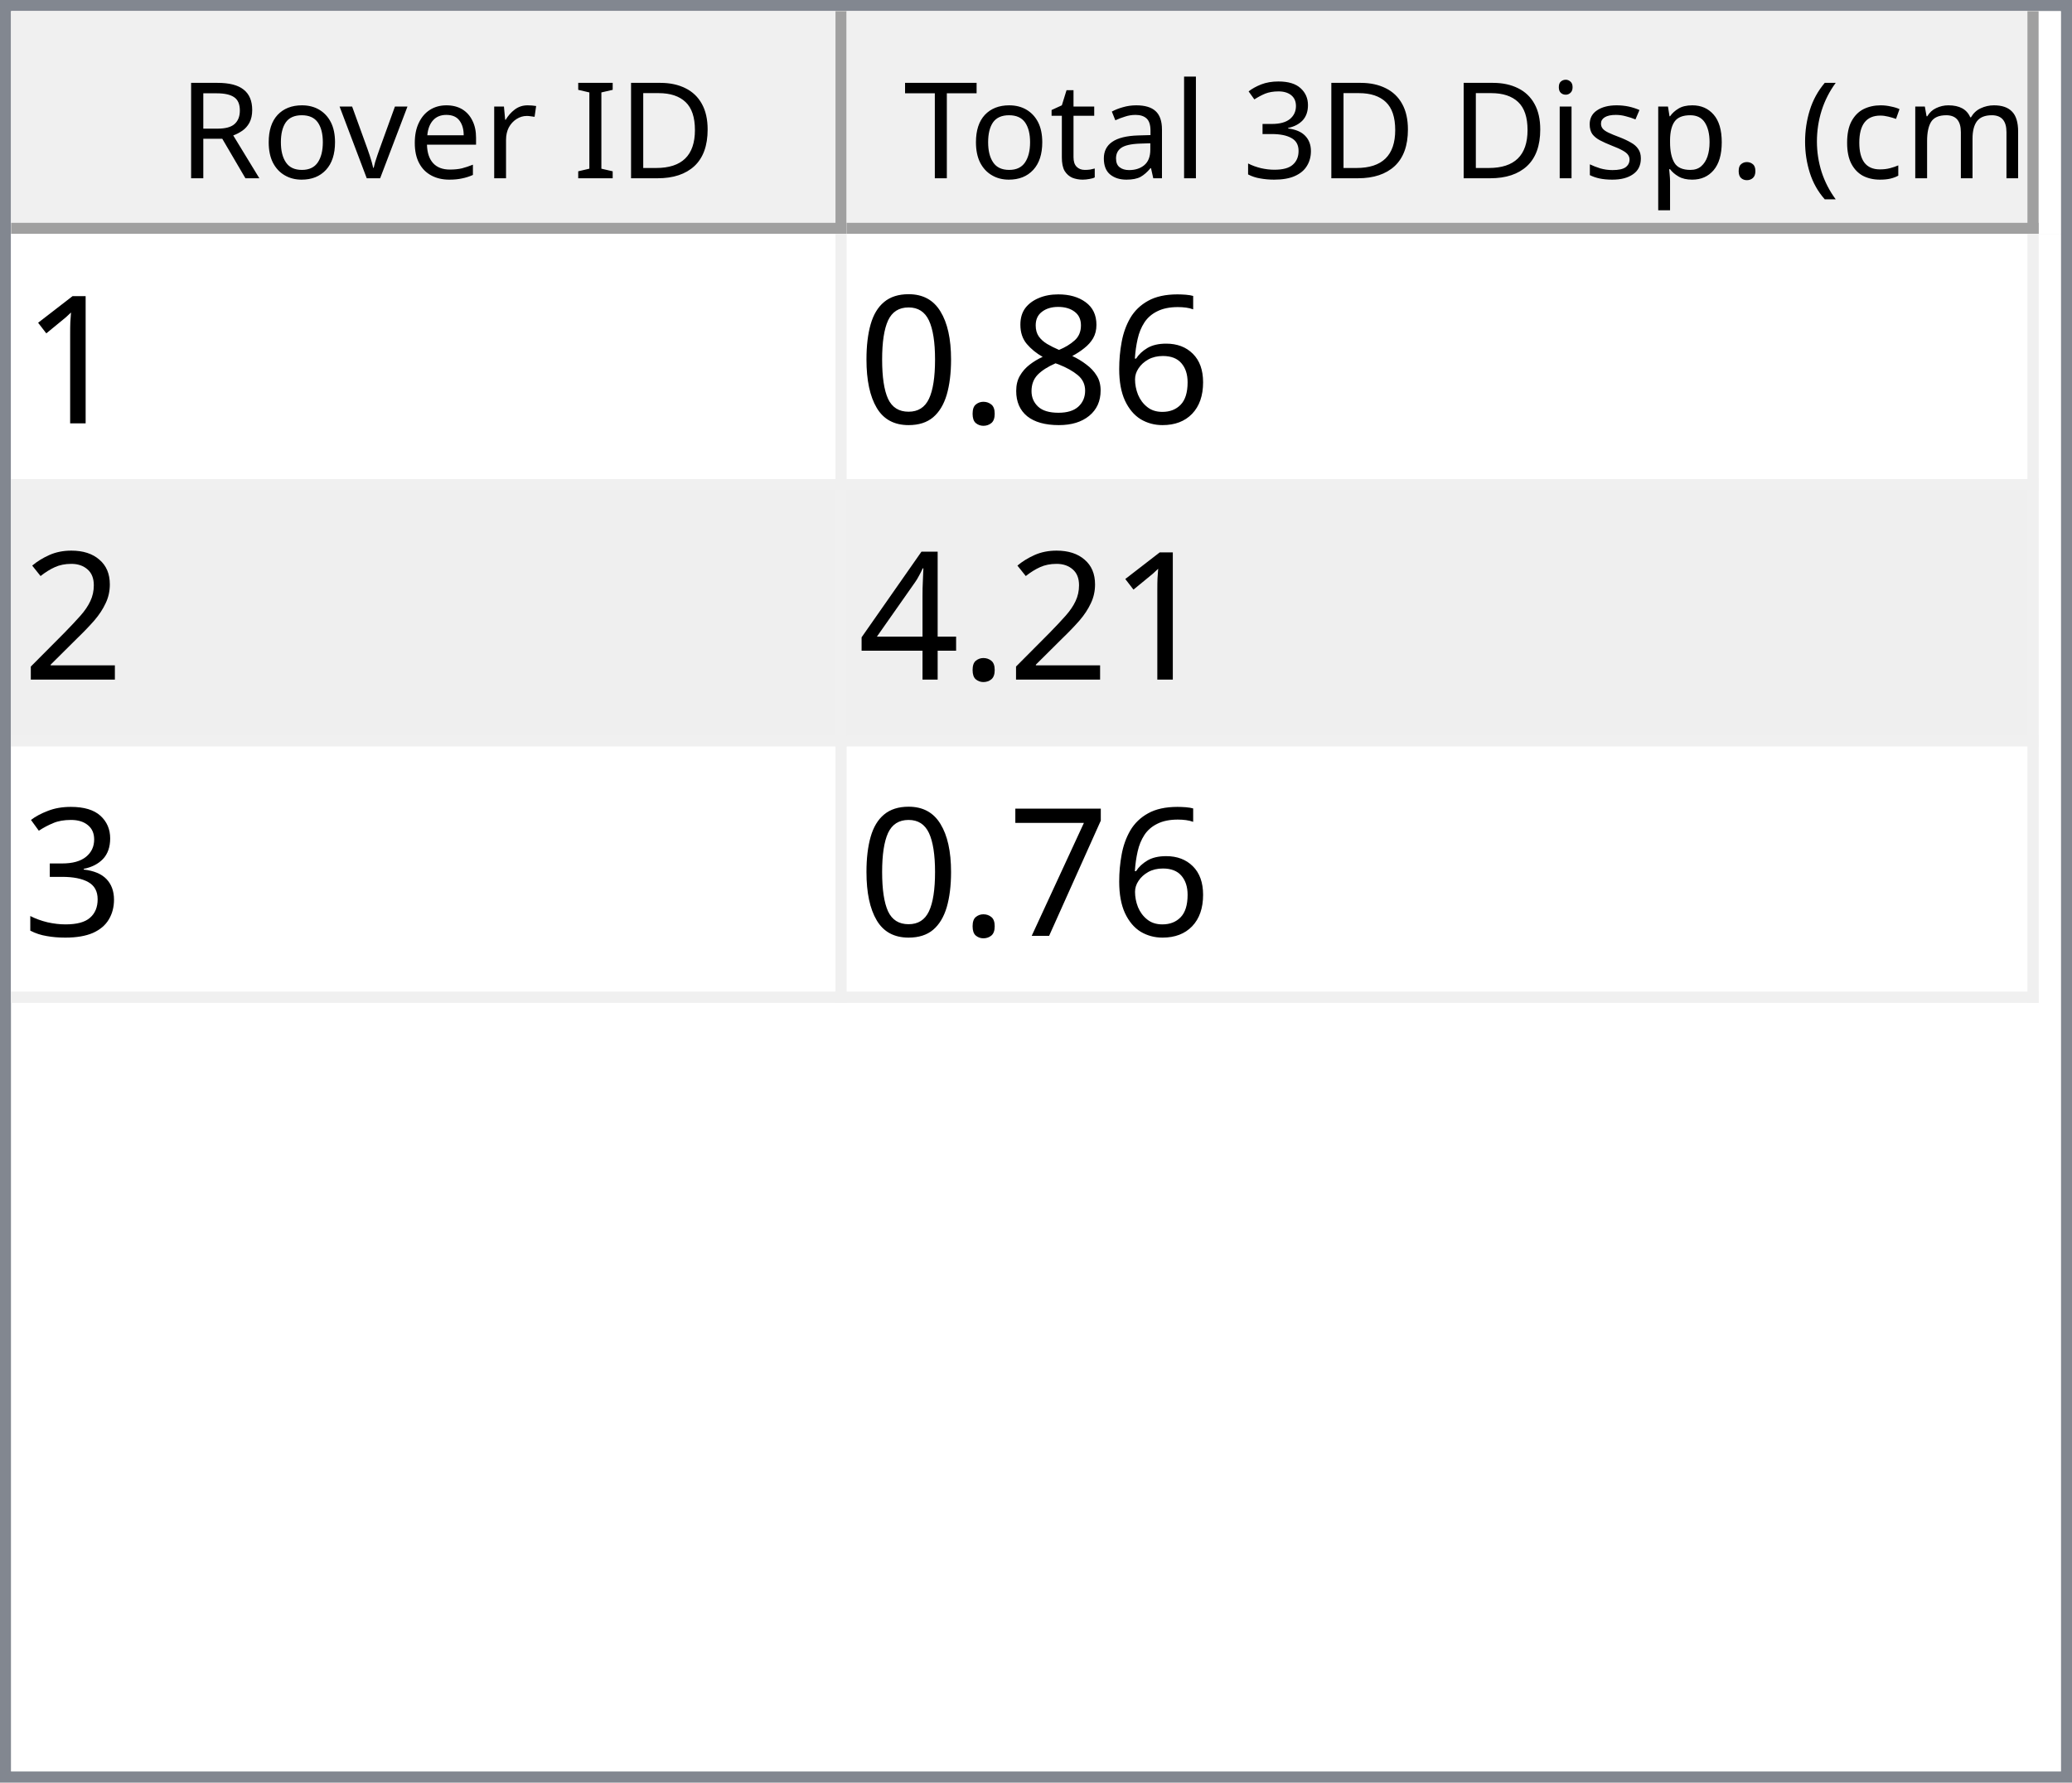
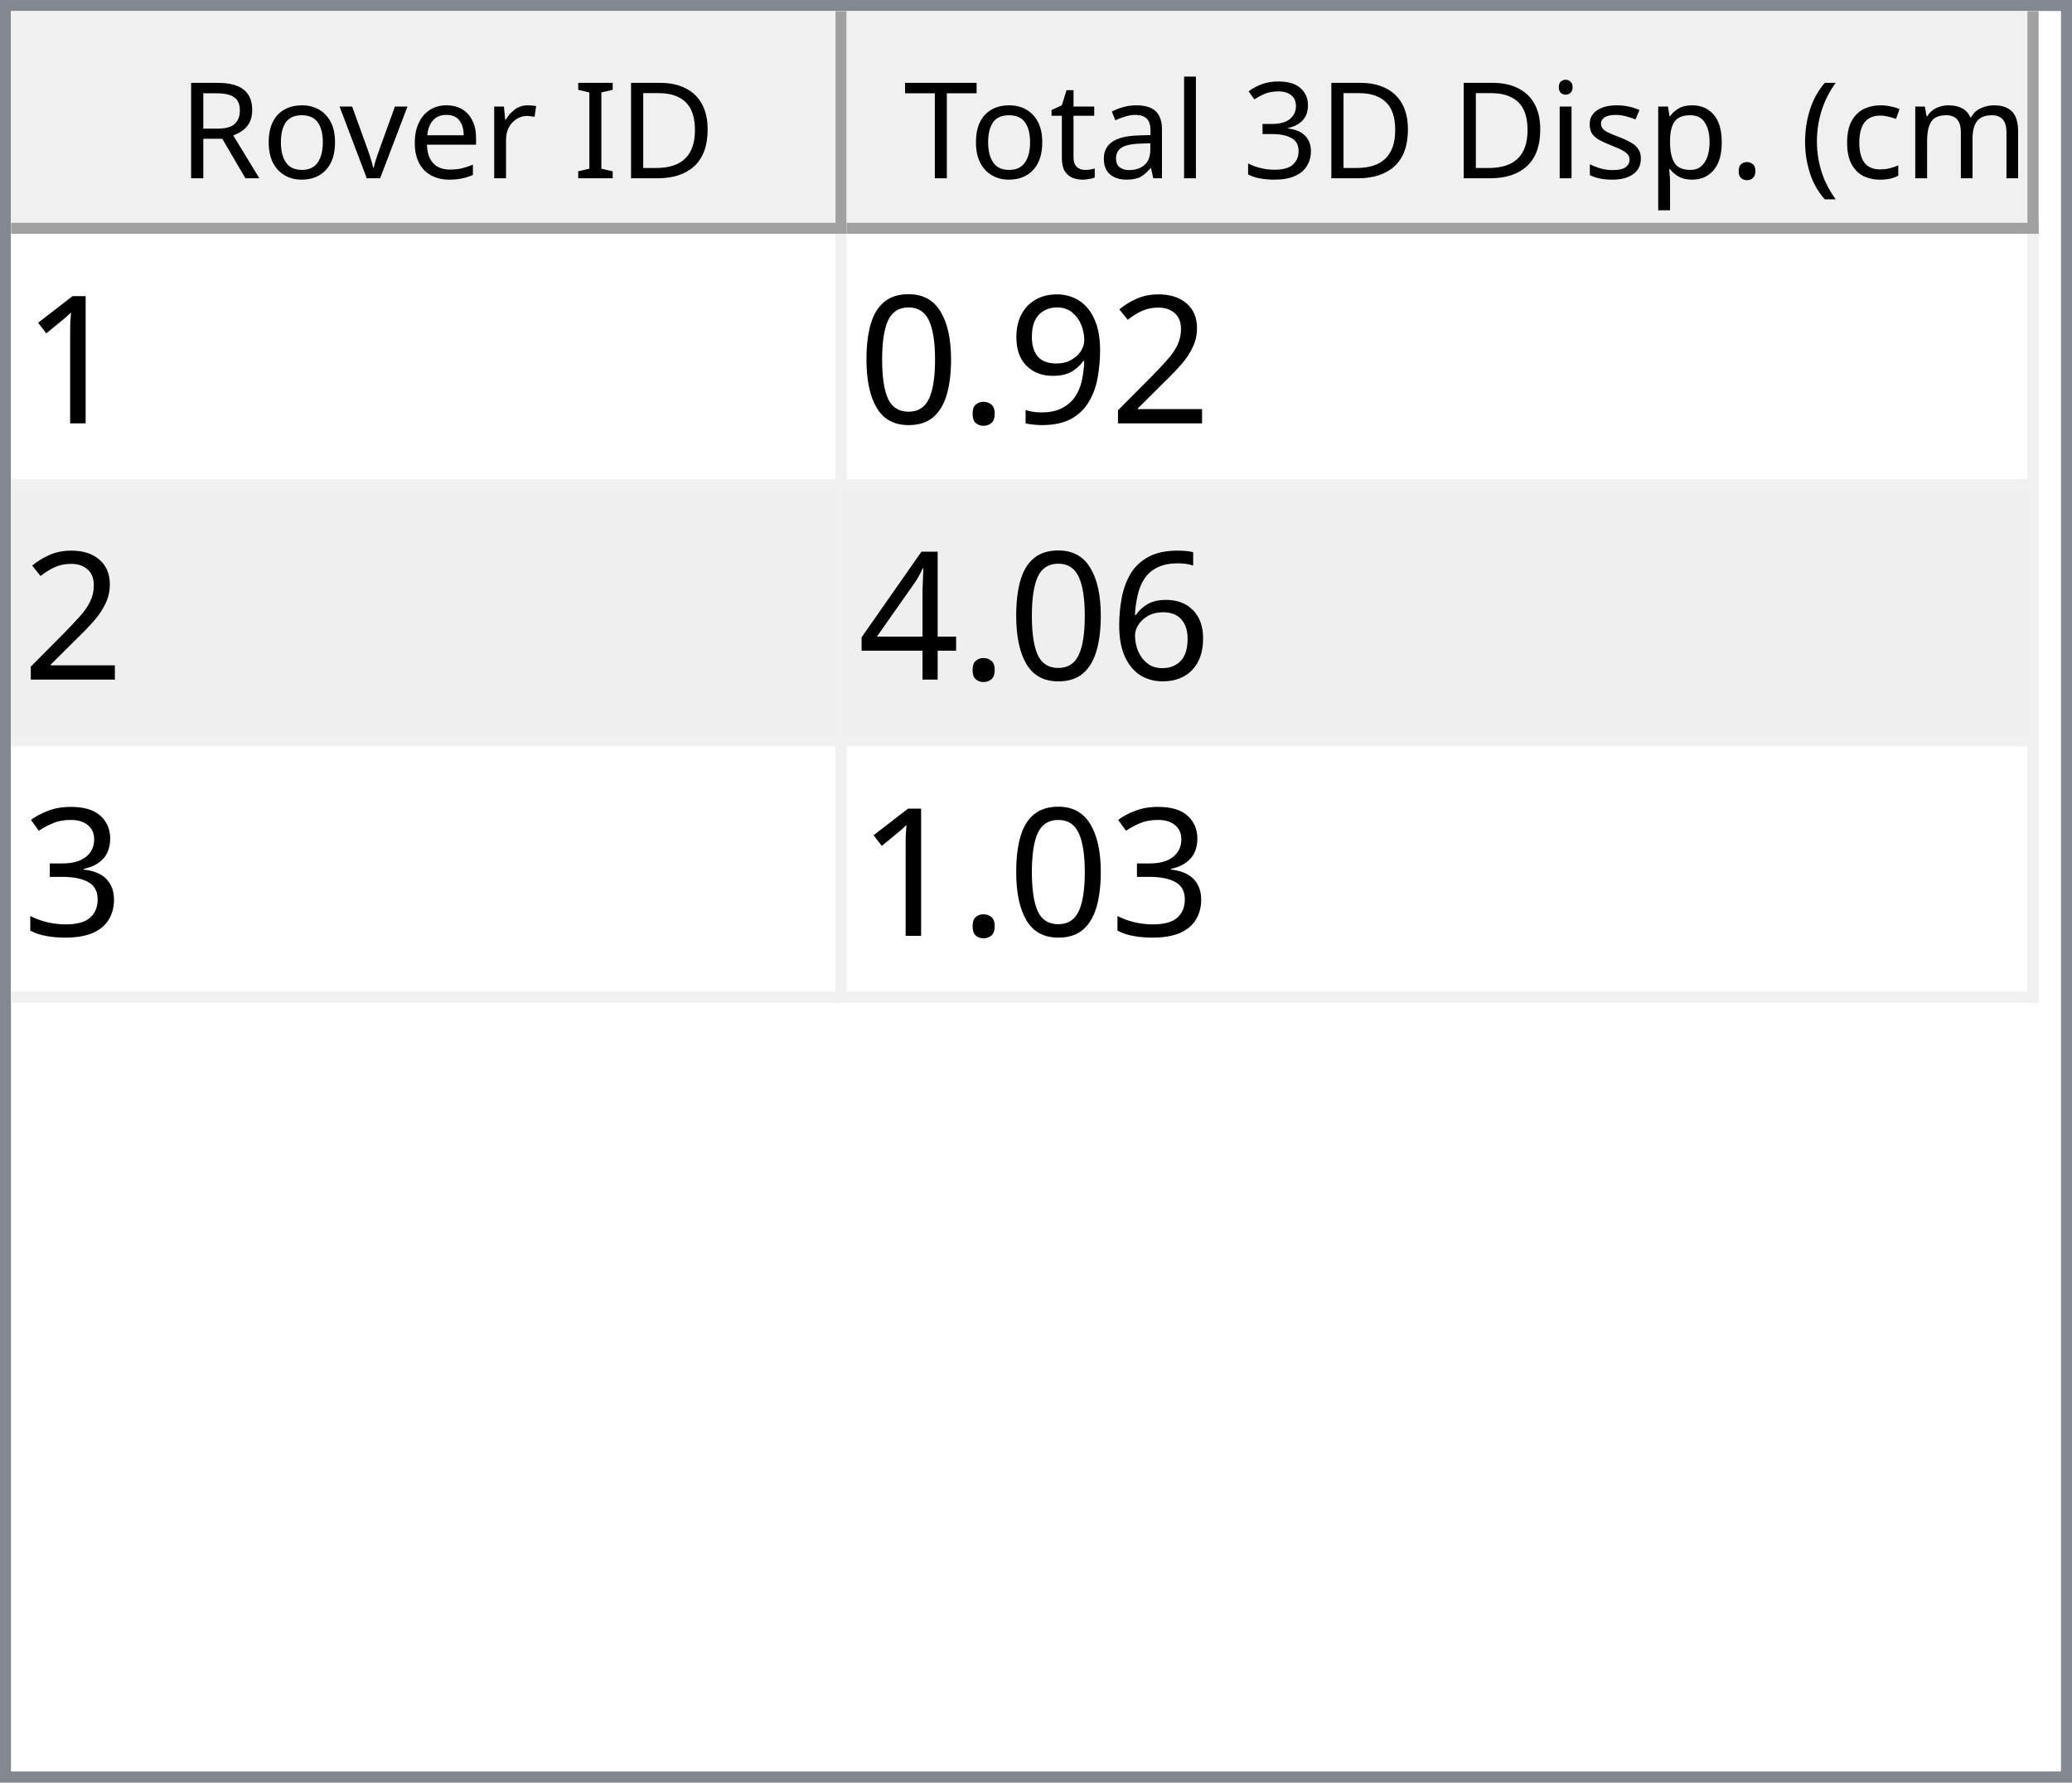
<svg xmlns="http://www.w3.org/2000/svg" style="fill-opacity:1; color-rendering:auto; color-interpolation:auto; text-rendering:auto; stroke:black; stroke-linecap:square; stroke-miterlimit:10; shape-rendering:auto; stroke-opacity:1; fill:black; stroke-dasharray:none; font-weight:normal; stroke-width:1; font-family:'Dialog'; font-style:normal; stroke-linejoin:miter; font-size:12px; stroke-dashoffset:0; image-rendering:auto;" width="186" height="160">
  <defs id="genericDefs" />
  <g>
    <defs id="defs1">
      <clipPath clipPathUnits="userSpaceOnUse" id="clipPath1">
        <path d="M0 0 L186 0 L186 160 L0 160 L0 0 Z" />
      </clipPath>
      <clipPath clipPathUnits="userSpaceOnUse" id="clipPath2">
        <path d="M0 0 L0 160 L186 160 L186 0 Z" />
      </clipPath>
      <clipPath clipPathUnits="userSpaceOnUse" id="clipPath3">
        <path d="M0 0 L0 20 L184 20 L184 0 Z" />
      </clipPath>
      <clipPath clipPathUnits="userSpaceOnUse" id="clipPath4">
        <path d="M0 0 L0 20 L75 20 L75 0 Z" />
      </clipPath>
      <clipPath clipPathUnits="userSpaceOnUse" id="clipPath5">
        <path d="M1 1 L1 19 L74 19 L74 1 Z" />
      </clipPath>
      <clipPath clipPathUnits="userSpaceOnUse" id="clipPath6">
        <path d="M0 0 L0 18 L73 18 L73 0 Z" />
      </clipPath>
      <clipPath clipPathUnits="userSpaceOnUse" id="clipPath7">
        <path d="M-0.5 -0.5 L-0.5 19.5 L74.5 19.5 L74.5 -0.5 Z" />
      </clipPath>
      <clipPath clipPathUnits="userSpaceOnUse" id="clipPath8">
        <path d="M0 0 L0 20 L107 20 L107 0 Z" />
      </clipPath>
      <clipPath clipPathUnits="userSpaceOnUse" id="clipPath9">
        <path d="M1 1 L1 19 L106 19 L106 1 Z" />
      </clipPath>
      <clipPath clipPathUnits="userSpaceOnUse" id="clipPath10">
        <path d="M0 0 L0 18 L105 18 L105 0 Z" />
      </clipPath>
      <clipPath clipPathUnits="userSpaceOnUse" id="clipPath11">
        <path d="M-0.5 -0.5 L-0.5 19.5 L106.5 19.5 L106.5 -0.5 Z" />
      </clipPath>
      <clipPath clipPathUnits="userSpaceOnUse" id="clipPath12">
        <path d="M0 0 L0 138 L184 138 L184 0 Z" />
      </clipPath>
      <clipPath clipPathUnits="userSpaceOnUse" id="clipPath13">
        <path d="M0 0 L0 69 L182 69 L182 0 Z" />
      </clipPath>
      <clipPath clipPathUnits="userSpaceOnUse" id="clipPath14">
        <path d="M-0.5 -0.5 L-0.5 68.5 L181.5 68.5 L181.5 -0.5 Z" />
      </clipPath>
      <clipPath clipPathUnits="userSpaceOnUse" id="clipPath15">
        <path d="M0 0 L0 22 L74 22 L74 0 Z" />
      </clipPath>
      <clipPath clipPathUnits="userSpaceOnUse" id="clipPath16">
        <path d="M0 0 L0 22 L106 22 L106 0 Z" />
      </clipPath>
      <font horiz-adv-x="64.551" id="font1">
        <font-face ascent="107.91" descent="25.098" units-per-em="100" style="font-style:normal; font-family:Segoe UI; font-weight:normal;" />
        <missing-glyph horiz-adv-x="64.551" d="M8.109 0 L8.109 68.266 L56.453 68.266 L56.453 0 L8.109 0 ZM15.328 7.234 L49.219 7.234 L49.219 61.031 L15.328 61.031 L15.328 7.234 Z" />
        <glyph unicode="D" horiz-adv-x="70.117" d="M9.188 0 L9.188 70.016 L28.516 70.016 Q65.531 70.016 65.531 35.891 Q65.531 19.672 55.25 9.836 Q44.969 0 27.734 0 L9.188 0 ZM17.391 62.594 L17.391 7.422 L27.828 7.422 Q41.609 7.422 49.273 14.797 Q56.938 22.172 56.938 35.688 Q56.938 62.594 28.328 62.594 L17.391 62.594 Z" />
        <glyph unicode="I" horiz-adv-x="26.611" d="M17.391 0 L9.188 0 L9.188 70.016 L17.391 70.016 L17.391 0 Z" />
        <glyph unicode=" " horiz-adv-x="27.393" d="" />
        <glyph unicode="r" horiz-adv-x="34.766" d="M34.188 41.891 Q32.078 43.5 28.125 43.5 Q23 43.5 19.555 38.672 Q16.109 33.844 16.109 25.484 L16.109 0 L8.109 0 L8.109 50 L16.109 50 L16.109 39.703 L16.312 39.703 Q18.016 44.969 21.531 47.922 Q25.047 50.875 29.391 50.875 Q32.516 50.875 34.188 50.203 L34.188 41.891 Z" />
        <glyph unicode="e" horiz-adv-x="52.295" d="M48.297 23 L12.984 23 Q13.188 14.656 17.484 10.109 Q21.781 5.562 29.297 5.562 Q37.75 5.562 44.828 11.141 L44.828 3.609 Q38.234 -1.172 27.391 -1.172 Q16.797 -1.172 10.742 5.641 Q4.688 12.453 4.688 24.812 Q4.688 36.469 11.305 43.82 Q17.922 51.172 27.734 51.172 Q37.547 51.172 42.922 44.828 Q48.297 38.484 48.297 27.203 L48.297 23 ZM40.094 29.781 Q40.047 36.719 36.75 40.578 Q33.453 44.438 27.594 44.438 Q21.922 44.438 17.969 40.383 Q14.016 36.328 13.094 29.781 L40.094 29.781 Z" />
        <glyph unicode="v" horiz-adv-x="47.9" d="M47.406 50 L27.484 0 L19.625 0 L0.688 50 L9.469 50 L22.172 13.672 Q23.578 9.672 23.922 6.688 L24.125 6.688 Q24.609 10.453 25.688 13.484 L38.969 50 L47.406 50 Z" />
        <glyph unicode="o" horiz-adv-x="58.594" d="M29 -1.172 Q17.922 -1.172 11.305 5.836 Q4.688 12.844 4.688 24.422 Q4.688 37.016 11.57 44.094 Q18.453 51.172 30.172 51.172 Q41.359 51.172 47.633 44.289 Q53.906 37.406 53.906 25.203 Q53.906 13.234 47.141 6.031 Q40.375 -1.172 29 -1.172 ZM29.594 44.438 Q21.875 44.438 17.383 39.188 Q12.891 33.938 12.891 24.703 Q12.891 15.828 17.43 10.695 Q21.969 5.562 29.594 5.562 Q37.359 5.562 41.531 10.594 Q45.703 15.625 45.703 24.906 Q45.703 34.281 41.531 39.359 Q37.359 44.438 29.594 44.438 Z" />
        <glyph unicode="R" horiz-adv-x="59.814" d="M59.375 0 L49.609 0 L37.891 19.625 Q36.281 22.359 34.766 24.289 Q33.25 26.219 31.664 27.438 Q30.078 28.656 28.25 29.219 Q26.422 29.781 24.125 29.781 L17.391 29.781 L17.391 0 L9.188 0 L9.188 70.016 L30.078 70.016 Q34.672 70.016 38.555 68.867 Q42.438 67.719 45.289 65.375 Q48.141 63.031 49.758 59.547 Q51.375 56.062 51.375 51.375 Q51.375 47.703 50.273 44.656 Q49.172 41.609 47.148 39.211 Q45.125 36.812 42.266 35.133 Q39.406 33.453 35.844 32.516 L35.844 32.328 Q37.594 31.547 38.891 30.547 Q40.188 29.547 41.359 28.18 Q42.531 26.812 43.68 25.078 Q44.828 23.344 46.234 21.047 L59.375 0 ZM17.391 62.594 L17.391 37.203 L28.516 37.203 Q31.594 37.203 34.203 38.133 Q36.812 39.062 38.719 40.797 Q40.625 42.531 41.703 45.047 Q42.781 47.562 42.781 50.688 Q42.781 56.297 39.141 59.445 Q35.5 62.594 28.609 62.594 L17.391 62.594 Z" />
        <glyph unicode=")" horiz-adv-x="30.176" d="M8.297 -15.922 L1.172 -15.922 Q16.406 2.344 16.406 26.812 Q16.406 51.469 1.078 70.016 L8.297 70.016 Q23.531 52.156 23.531 26.703 Q23.531 1.375 8.297 -15.922 Z" />
        <glyph unicode="m" horiz-adv-x="86.133" d="M79.109 0 L71.094 0 L71.094 28.719 Q71.094 37.016 68.531 40.727 Q65.969 44.438 59.906 44.438 Q54.781 44.438 51.195 39.75 Q47.609 35.062 47.609 28.516 L47.609 0 L39.594 0 L39.594 29.688 Q39.594 44.438 28.219 44.438 Q22.953 44.438 19.531 40.016 Q16.109 35.594 16.109 28.516 L16.109 0 L8.109 0 L8.109 50 L16.109 50 L16.109 42.094 L16.312 42.094 Q21.625 51.172 31.844 51.172 Q36.969 51.172 40.773 48.312 Q44.578 45.453 46 40.828 Q51.562 51.172 62.594 51.172 Q79.109 51.172 79.109 30.812 L79.109 0 Z" />
        <glyph unicode="c" horiz-adv-x="46.191" d="M42.188 2.297 Q36.422 -1.172 28.516 -1.172 Q17.828 -1.172 11.258 5.789 Q4.688 12.75 4.688 23.828 Q4.688 36.188 11.766 43.68 Q18.844 51.172 30.672 51.172 Q37.25 51.172 42.281 48.734 L42.281 40.531 Q36.719 44.438 30.375 44.438 Q22.703 44.438 17.797 38.945 Q12.891 33.453 12.891 24.516 Q12.891 15.719 17.508 10.641 Q22.125 5.562 29.891 5.562 Q36.422 5.562 42.188 9.906 L42.188 2.297 Z" />
        <glyph unicode="(" horiz-adv-x="30.176" d="M29.109 -15.922 L21.969 -15.922 Q6.844 1.375 6.844 26.703 Q6.844 52.156 21.969 70.016 L29.203 70.016 Q13.875 51.469 13.875 26.812 Q13.875 2.344 29.109 -15.922 Z" />
        <glyph unicode="." horiz-adv-x="21.68" d="M10.891 -1.078 Q8.641 -1.078 7.055 0.539 Q5.469 2.156 5.469 4.391 Q5.469 6.641 7.055 8.273 Q8.641 9.906 10.891 9.906 Q13.188 9.906 14.797 8.273 Q16.406 6.641 16.406 4.391 Q16.406 2.156 14.797 0.539 Q13.188 -1.078 10.891 -1.078 Z" />
        <glyph unicode="p" horiz-adv-x="58.789" d="M16.312 7.234 L16.109 7.234 L16.109 -23 L8.109 -23 L8.109 50 L16.109 50 L16.109 41.219 L16.312 41.219 Q22.219 51.172 33.594 51.172 Q43.266 51.172 48.688 44.461 Q54.109 37.75 54.109 26.469 Q54.109 13.922 48 6.375 Q41.891 -1.172 31.297 -1.172 Q21.578 -1.172 16.312 7.234 ZM16.109 27.391 L16.109 20.406 Q16.109 14.203 20.141 9.883 Q24.172 5.562 30.375 5.562 Q37.641 5.562 41.773 11.133 Q45.906 16.703 45.906 26.609 Q45.906 34.969 42.047 39.703 Q38.188 44.438 31.594 44.438 Q24.609 44.438 20.359 39.578 Q16.109 34.719 16.109 27.391 Z" />
        <glyph unicode="s" horiz-adv-x="42.432" d="M5.078 1.812 L5.078 10.406 Q11.625 5.562 19.484 5.562 Q30.031 5.562 30.031 12.594 Q30.031 14.594 29.125 15.992 Q28.219 17.391 26.68 18.461 Q25.141 19.531 23.07 20.383 Q21 21.234 18.609 22.172 Q15.281 23.484 12.766 24.828 Q10.25 26.172 8.57 27.859 Q6.891 29.547 6.031 31.695 Q5.172 33.844 5.172 36.719 Q5.172 40.234 6.789 42.945 Q8.406 45.656 11.086 47.484 Q13.766 49.312 17.211 50.242 Q20.656 51.172 24.312 51.172 Q30.812 51.172 35.938 48.922 L35.938 40.828 Q30.422 44.438 23.25 44.438 Q21 44.438 19.195 43.922 Q17.391 43.406 16.094 42.477 Q14.797 41.547 14.086 40.258 Q13.375 38.969 13.375 37.406 Q13.375 35.453 14.086 34.133 Q14.797 32.812 16.164 31.789 Q17.531 30.766 19.484 29.938 Q21.438 29.109 23.922 28.125 Q27.25 26.859 29.883 25.516 Q32.516 24.172 34.375 22.484 Q36.234 20.797 37.234 18.602 Q38.234 16.406 38.234 13.375 Q38.234 9.672 36.602 6.938 Q34.969 4.203 32.234 2.398 Q29.5 0.594 25.93 -0.289 Q22.359 -1.172 18.453 -1.172 Q10.75 -1.172 5.078 1.812 Z" />
        <glyph unicode="i" horiz-adv-x="24.219" d="M12.203 62.703 Q10.062 62.703 8.547 64.164 Q7.031 65.625 7.031 67.875 Q7.031 70.125 8.547 71.609 Q10.062 73.094 12.203 73.094 Q14.406 73.094 15.945 71.609 Q17.484 70.125 17.484 67.875 Q17.484 65.719 15.945 64.211 Q14.406 62.703 12.203 62.703 ZM16.109 0 L8.109 0 L8.109 50 L16.109 50 L16.109 0 Z" />
        <glyph unicode="3" horiz-adv-x="53.906" d="M46.531 19.828 Q46.531 15.094 44.75 11.211 Q42.969 7.328 39.719 4.57 Q36.469 1.812 31.93 0.297 Q27.391 -1.219 21.922 -1.219 Q11.922 -1.219 6 2.594 L6 11.188 Q13.094 5.609 22.219 5.609 Q25.875 5.609 28.828 6.539 Q31.781 7.469 33.906 9.227 Q36.031 10.984 37.18 13.477 Q38.328 15.969 38.328 19.094 Q38.328 32.812 18.797 32.812 L12.984 32.812 L12.984 39.594 L18.5 39.594 Q35.797 39.594 35.797 52.484 Q35.797 64.406 22.609 64.406 Q15.188 64.406 8.688 59.422 L8.688 67.188 Q15.375 71.188 24.609 71.188 Q29 71.188 32.57 69.969 Q36.141 68.75 38.68 66.555 Q41.219 64.359 42.609 61.281 Q44 58.203 44 54.5 Q44 40.672 30.031 36.719 L30.031 36.531 Q33.594 36.141 36.625 34.797 Q39.656 33.453 41.852 31.305 Q44.047 29.156 45.289 26.25 Q46.531 23.344 46.531 19.828 Z" />
        <glyph unicode="l" horiz-adv-x="24.219" d="M16.109 0 L8.109 0 L8.109 74.031 L16.109 74.031 L16.109 0 Z" />
        <glyph unicode="a" horiz-adv-x="50.879" d="M43.891 0 L35.891 0 L35.891 7.812 L35.688 7.812 Q30.469 -1.172 20.312 -1.172 Q12.844 -1.172 8.617 2.781 Q4.391 6.734 4.391 13.281 Q4.391 27.297 20.906 29.594 L35.891 31.688 Q35.891 44.438 25.594 44.438 Q16.547 44.438 9.281 38.281 L9.281 46.484 Q16.656 51.172 26.266 51.172 Q43.891 51.172 43.891 32.516 L43.891 0 ZM35.891 25.297 L23.828 23.641 Q18.266 22.859 15.43 20.875 Q12.594 18.891 12.594 13.875 Q12.594 10.203 15.211 7.883 Q17.828 5.562 22.172 5.562 Q28.125 5.562 32.008 9.742 Q35.891 13.922 35.891 20.312 L35.891 25.297 Z" />
        <glyph unicode="t" horiz-adv-x="33.887" d="M31.297 0.484 Q28.469 -1.078 23.828 -1.078 Q10.688 -1.078 10.688 13.578 L10.688 43.172 L2.094 43.172 L2.094 50 L10.688 50 L10.688 62.203 L18.703 64.797 L18.703 50 L31.297 50 L31.297 43.172 L18.703 43.172 L18.703 14.984 Q18.703 9.969 20.414 7.82 Q22.125 5.672 26.078 5.672 Q29.109 5.672 31.297 7.328 L31.297 0.484 Z" />
        <glyph unicode="T" horiz-adv-x="52.393" d="M50.594 62.594 L30.375 62.594 L30.375 0 L22.172 0 L22.172 62.594 L2 62.594 L2 70.016 L50.594 70.016 L50.594 62.594 Z" />
      </font>
      <font horiz-adv-x="75.0" id="font2">
        <font-face ascent="100.537" descent="21.973" units-per-em="100" style="font-style:normal; font-family:sans-serif; font-weight:normal;" />
        <missing-glyph horiz-adv-x="75.0" d="M12.5 0 L12.5 62.5 L62.5 62.5 L62.5 0 L12.5 0 ZM14.062 1.562 L60.938 1.562 L60.938 60.938 L14.062 60.938 L14.062 1.562 Z" />
        <glyph unicode="1" horiz-adv-x="55.615" d="M37.25 0 L28.469 0 L28.469 56 Q25.297 52.984 20.141 49.953 Q14.984 46.922 10.891 45.406 L10.891 53.906 Q18.266 57.375 23.781 62.305 Q29.297 67.234 31.594 71.875 L37.25 71.875 L37.25 0 Z" />
-         <glyph unicode="6" horiz-adv-x="55.615" d="M49.75 54.047 L41.016 53.375 Q39.844 58.547 37.703 60.891 Q34.125 64.656 28.906 64.656 Q24.703 64.656 21.531 62.312 Q17.391 59.281 14.992 53.469 Q12.594 47.656 12.5 36.922 Q15.672 41.75 20.266 44.094 Q24.859 46.438 29.891 46.438 Q38.672 46.438 44.852 39.969 Q51.031 33.5 51.031 23.25 Q51.031 16.5 48.125 10.719 Q45.219 4.938 40.141 1.859 Q35.062 -1.219 28.609 -1.219 Q17.625 -1.219 10.695 6.859 Q3.766 14.938 3.766 33.5 Q3.766 54.25 11.422 63.672 Q18.109 71.875 29.438 71.875 Q37.891 71.875 43.289 67.141 Q48.688 62.406 49.75 54.047 ZM13.875 23.188 Q13.875 18.656 15.797 14.508 Q17.719 10.359 21.188 8.18 Q24.656 6 28.469 6 Q34.031 6 38.039 10.492 Q42.047 14.984 42.047 22.703 Q42.047 30.125 38.086 34.398 Q34.125 38.672 28.125 38.672 Q22.172 38.672 18.023 34.398 Q13.875 30.125 13.875 23.188 Z" />
-         <glyph unicode="8" horiz-adv-x="55.615" d="M17.672 38.812 Q12.203 40.828 9.57 44.539 Q6.938 48.25 6.938 53.422 Q6.938 61.234 12.555 66.555 Q18.172 71.875 27.484 71.875 Q36.859 71.875 42.578 66.43 Q48.297 60.984 48.297 53.172 Q48.297 48.188 45.68 44.508 Q43.062 40.828 37.75 38.812 Q44.344 36.672 47.781 31.883 Q51.219 27.094 51.219 20.453 Q51.219 11.281 44.727 5.031 Q38.234 -1.219 27.641 -1.219 Q17.047 -1.219 10.547 5.055 Q4.047 11.328 4.047 20.703 Q4.047 27.688 7.594 32.398 Q11.141 37.109 17.672 38.812 ZM15.922 53.719 Q15.922 48.641 19.195 45.414 Q22.469 42.188 27.688 42.188 Q32.766 42.188 36.016 45.383 Q39.266 48.578 39.266 53.219 Q39.266 58.062 35.914 61.359 Q32.562 64.656 27.594 64.656 Q22.562 64.656 19.242 61.43 Q15.922 58.203 15.922 53.719 ZM13.094 20.656 Q13.094 16.891 14.875 13.375 Q16.656 9.859 20.172 7.93 Q23.688 6 27.734 6 Q34.031 6 38.133 10.055 Q42.234 14.109 42.234 20.359 Q42.234 26.703 38.016 30.859 Q33.797 35.016 27.438 35.016 Q21.234 35.016 17.164 30.914 Q13.094 26.812 13.094 20.656 Z" />
+         <glyph unicode="2" horiz-adv-x="55.615" d="M50.344 8.453 L50.344 0 L3.031 0 Q2.938 3.172 4.047 6.109 Q5.859 10.938 9.836 15.625 Q13.812 20.312 21.344 26.469 Q33.016 36.031 37.117 41.625 Q41.219 47.219 41.219 52.203 Q41.219 57.422 37.477 61.008 Q33.734 64.594 27.734 64.594 Q21.391 64.594 17.578 60.789 Q13.766 56.984 13.719 50.25 L4.688 51.172 Q5.609 61.281 11.664 66.578 Q17.719 71.875 27.938 71.875 Q38.234 71.875 44.242 66.164 Q50.25 60.453 50.25 52 Q50.25 47.703 48.492 43.555 Q46.734 39.406 42.656 34.812 Q38.578 30.219 29.109 22.219 Q21.188 15.578 18.945 13.211 Q16.703 10.844 15.234 8.453 L50.344 8.453 Z" />
+         <glyph unicode="9" horiz-adv-x="55.615" d="M5.469 16.547 L13.922 17.328 Q14.984 11.375 18.016 8.688 Q21.047 6 25.781 6 Q29.828 6 32.883 7.859 Q35.938 9.719 37.891 12.82 Q39.844 15.922 41.164 21.195 Q42.484 26.469 42.484 31.938 Q42.484 32.516 42.438 33.688 Q39.797 29.5 35.234 26.883 Q30.672 24.266 25.344 24.266 Q16.453 24.266 10.305 30.711 Q4.156 37.156 4.156 47.703 Q4.156 58.594 10.578 65.234 Q17 71.875 26.656 71.875 Q33.641 71.875 39.43 68.117 Q45.219 64.359 48.219 57.398 Q51.219 50.438 51.219 37.25 Q51.219 23.531 48.242 15.406 Q45.266 7.281 39.383 3.031 Q33.5 -1.219 25.594 -1.219 Q17.188 -1.219 11.867 3.445 Q6.547 8.109 5.469 16.547 ZM41.453 48.141 Q41.453 55.719 37.43 60.156 Q33.406 64.594 27.734 64.594 Q21.875 64.594 17.531 59.812 Q13.188 55.031 13.188 47.406 Q13.188 40.578 17.312 36.305 Q21.438 32.031 27.484 32.031 Q33.594 32.031 37.523 36.305 Q41.453 40.578 41.453 48.141 Z" />
        <glyph unicode="." horiz-adv-x="27.783" d="M9.078 0 L9.078 10.016 L19.094 10.016 L19.094 0 L9.078 0 Z" />
        <glyph unicode="0" horiz-adv-x="55.615" d="M4.156 35.297 Q4.156 48 6.766 55.742 Q9.375 63.484 14.523 67.68 Q19.672 71.875 27.484 71.875 Q33.25 71.875 37.594 69.555 Q41.938 67.234 44.773 62.867 Q47.609 58.5 49.219 52.227 Q50.828 45.953 50.828 35.297 Q50.828 22.703 48.242 14.969 Q45.656 7.234 40.508 3.008 Q35.359 -1.219 27.484 -1.219 Q17.141 -1.219 11.234 6.203 Q4.156 15.141 4.156 35.297 ZM13.188 35.297 Q13.188 17.672 17.312 11.836 Q21.438 6 27.484 6 Q33.547 6 37.672 11.859 Q41.797 17.719 41.797 35.297 Q41.797 52.984 37.672 58.789 Q33.547 64.594 27.391 64.594 Q21.344 64.594 17.719 59.469 Q13.188 52.938 13.188 35.297 Z" />
-         <glyph unicode="2" horiz-adv-x="55.615" d="M50.344 8.453 L50.344 0 L3.031 0 Q2.938 3.172 4.047 6.109 Q5.859 10.938 9.836 15.625 Q13.812 20.312 21.344 26.469 Q33.016 36.031 37.117 41.625 Q41.219 47.219 41.219 52.203 Q41.219 57.422 37.477 61.008 Q33.734 64.594 27.734 64.594 Q21.391 64.594 17.578 60.789 Q13.766 56.984 13.719 50.25 L4.688 51.172 Q5.609 61.281 11.664 66.578 Q17.719 71.875 27.938 71.875 Q38.234 71.875 44.242 66.164 Q50.25 60.453 50.25 52 Q50.25 47.703 48.492 43.555 Q46.734 39.406 42.656 34.812 Q38.578 30.219 29.109 22.219 Q21.188 15.578 18.945 13.211 Q16.703 10.844 15.234 8.453 L50.344 8.453 Z" />
+         <glyph unicode="6" horiz-adv-x="55.615" d="M49.75 54.047 L41.016 53.375 Q39.844 58.547 37.703 60.891 Q34.125 64.656 28.906 64.656 Q24.703 64.656 21.531 62.312 Q17.391 59.281 14.992 53.469 Q12.594 47.656 12.5 36.922 Q15.672 41.75 20.266 44.094 Q24.859 46.438 29.891 46.438 Q38.672 46.438 44.852 39.969 Q51.031 33.5 51.031 23.25 Q51.031 16.5 48.125 10.719 Q45.219 4.938 40.141 1.859 Q35.062 -1.219 28.609 -1.219 Q17.625 -1.219 10.695 6.859 Q3.766 14.938 3.766 33.5 Q3.766 54.25 11.422 63.672 Q18.109 71.875 29.438 71.875 Q37.891 71.875 43.289 67.141 Q48.688 62.406 49.75 54.047 ZM13.875 23.188 Q13.875 18.656 15.797 14.508 Q17.719 10.359 21.188 8.18 Q24.656 6 28.469 6 Q34.031 6 38.039 10.492 Q42.047 14.984 42.047 22.703 Q42.047 30.125 38.086 34.398 Q34.125 38.672 28.125 38.672 Q22.172 38.672 18.023 34.398 Q13.875 30.125 13.875 23.188 Z" />
        <glyph unicode="4" horiz-adv-x="55.615" d="M32.328 0 L32.328 17.141 L1.266 17.141 L1.266 25.203 L33.938 71.578 L41.109 71.578 L41.109 25.203 L50.781 25.203 L50.781 17.141 L41.109 17.141 L41.109 0 L32.328 0 ZM32.328 25.203 L32.328 57.469 L9.906 25.203 L32.328 25.203 Z" />
        <glyph unicode="3" horiz-adv-x="55.615" d="M4.203 18.891 L12.984 20.062 Q14.5 12.594 18.141 9.297 Q21.781 6 27 6 Q33.203 6 37.477 10.297 Q41.75 14.594 41.75 20.953 Q41.75 27 37.797 30.93 Q33.844 34.859 27.734 34.859 Q25.25 34.859 21.531 33.891 L22.516 41.609 Q23.391 41.5 23.922 41.5 Q29.547 41.5 34.039 44.43 Q38.531 47.359 38.531 53.469 Q38.531 58.297 35.258 61.477 Q31.984 64.656 26.812 64.656 Q21.688 64.656 18.266 61.43 Q14.844 58.203 13.875 51.766 L5.078 53.328 Q6.688 62.156 12.398 67.016 Q18.109 71.875 26.609 71.875 Q32.469 71.875 37.398 69.359 Q42.328 66.844 44.945 62.5 Q47.562 58.156 47.562 53.266 Q47.562 48.641 45.07 44.828 Q42.578 41.016 37.703 38.766 Q44.047 37.312 47.562 32.695 Q51.078 28.078 51.078 21.141 Q51.078 11.766 44.242 5.25 Q37.406 -1.266 26.953 -1.266 Q17.531 -1.266 11.305 4.352 Q5.078 9.969 4.203 18.891 Z" />
-         <glyph unicode="7" horiz-adv-x="55.615" d="M4.734 62.203 L4.734 70.656 L51.078 70.656 L51.078 63.812 Q44.234 56.547 37.523 44.484 Q30.812 32.422 27.156 19.672 Q24.516 10.688 23.781 0 L14.75 0 Q14.891 8.453 18.062 20.414 Q21.234 32.375 27.172 43.484 Q33.109 54.594 39.797 62.203 L4.734 62.203 Z" />
      </font>
    </defs>
    <g style="fill:white; stroke:white;">
      <rect x="0" y="0" width="186" style="clip-path:url(#clipPath1); stroke:none;" height="160" />
    </g>
    <g style="fill:white; text-rendering:optimizeSpeed; color-rendering:optimizeSpeed; image-rendering:optimizeSpeed; shape-rendering:crispEdges; stroke:white; color-interpolation:sRGB;">
      <rect x="0" width="186" height="160" y="0" style="stroke:none;" />
      <path style="stroke:none;" d="M0 160 L186 160 L186 0 L0 0 Z" />
    </g>
    <g style="fill:rgb(240,240,240); font-family:'Segoe UI'; stroke:rgb(240,240,240);">
      <rect x="0" y="0" width="186" style="clip-path:url(#clipPath2); stroke:none;" height="160" />
    </g>
    <g style="fill:rgb(130,135,144); font-family:'Segoe UI'; stroke:rgb(130,135,144);">
      <path d="M0 0 L186 0 L186 160 L0 160 L0 0 ZM1 1 L185 1 L185 159 L1 159 L1 1 Z" style="fill-rule:evenodd; clip-path:url(#clipPath2); stroke:none;" />
    </g>
    <g style="fill:white; font-family:'Segoe UI'; stroke:white;" transform="translate(1,1)">
      <rect x="0" y="0" width="184" style="clip-path:url(#clipPath3); stroke:none;" height="20" />
    </g>
    <g style="fill:rgb(240,240,240); font-family:'Segoe UI'; stroke:rgb(240,240,240);" transform="translate(1,1)">
      <rect x="0" y="0" width="75" style="clip-path:url(#clipPath4); stroke:none;" height="20" />
    </g>
    <g style="font-family:'Segoe UI';" transform="translate(2,2)">
      <text x="14" xml:space="preserve" y="14" style="clip-path:url(#clipPath6); stroke:none;">Rover ID</text>
    </g>
    <g style="fill:rgb(160,160,160); font-family:'Segoe UI'; stroke:rgb(160,160,160); stroke-linejoin:bevel;" transform="translate(1.5,1.5)">
      <line x1="74" x2="74" y1="0" style="fill:none; clip-path:url(#clipPath7);" y2="19" />
    </g>
    <g style="fill:rgb(160,160,160); font-family:'Segoe UI'; stroke:rgb(160,160,160); stroke-linejoin:bevel;" transform="matrix(1,0,0,1,1,1) translate(0.5,0.5)">
      <line x1="0" x2="74" y1="19" style="fill:none; clip-path:url(#clipPath7);" y2="19" />
    </g>
    <g style="fill:rgb(240,240,240); font-family:'Segoe UI'; stroke:rgb(240,240,240);" transform="translate(76,1)">
      <rect x="0" y="0" width="107" style="clip-path:url(#clipPath8); stroke:none;" height="20" />
    </g>
    <g style="font-family:'Segoe UI';" transform="translate(77,2)">
      <text x="1" xml:space="preserve" y="14" style="clip-path:url(#clipPath10); stroke:none;"> Total 3D Disp. (cm)</text>
    </g>
    <g style="fill:rgb(160,160,160); font-family:'Segoe UI'; stroke:rgb(160,160,160); stroke-linejoin:bevel;" transform="translate(76.5,1.5)">
      <line x1="106" x2="106" y1="0" style="fill:none; clip-path:url(#clipPath11);" y2="19" />
    </g>
    <g style="fill:rgb(160,160,160); font-family:'Segoe UI'; stroke:rgb(160,160,160); stroke-linejoin:bevel;" transform="matrix(1,0,0,1,76,1) translate(0.5,0.5)">
      <line x1="0" x2="106" y1="19" style="fill:none; clip-path:url(#clipPath11);" y2="19" />
    </g>
    <g style="fill:white; font-family:'Segoe UI'; stroke:white;" transform="translate(1,21)">
      <rect x="0" y="0" width="184" style="clip-path:url(#clipPath12); stroke:none;" height="138" />
    </g>
    <g style="fill:rgb(240,240,240); font-size:16px; font-family:sans-serif; stroke:rgb(240,240,240);" transform="translate(1,21)">
      <rect x="0" y="0" width="182" style="clip-path:url(#clipPath13); stroke:none;" height="69" />
      <line transform="translate(0.5,0.5)" x1="0" x2="181" y1="22" style="clip-path:url(#clipPath14); fill:none; stroke-linejoin:bevel;" y2="22" />
    </g>
    <g transform="matrix(1,0,0,1,1,21) translate(0.5,0.5)" style="fill:rgb(240,240,240); font-size:16px; font-family:sans-serif; stroke:rgb(240,240,240); stroke-linejoin:bevel;">
      <line x1="0" x2="181" y1="45" style="fill:none; clip-path:url(#clipPath14);" y2="45" />
    </g>
    <g transform="matrix(1,0,0,1,1,21) translate(0.5,0.5)" style="fill:rgb(240,240,240); font-size:16px; font-family:sans-serif; stroke:rgb(240,240,240); stroke-linejoin:bevel;">
      <line x1="0" x2="181" y1="68" style="fill:none; clip-path:url(#clipPath14);" y2="68" />
    </g>
    <g transform="matrix(1,0,0,1,1,21) translate(0.5,0.5)" style="fill:rgb(240,240,240); font-size:16px; font-family:sans-serif; stroke:rgb(240,240,240); stroke-linejoin:bevel;">
      <line x1="74" x2="74" y1="0" style="fill:none; clip-path:url(#clipPath14);" y2="68" />
    </g>
    <g transform="matrix(1,0,0,1,1,21) translate(0.5,0.5)" style="fill:rgb(240,240,240); font-size:16px; font-family:sans-serif; stroke:rgb(240,240,240); stroke-linejoin:bevel;">
      <line x1="181" x2="181" y1="0" style="fill:none; clip-path:url(#clipPath14);" y2="68" />
    </g>
    <g style="fill:white; font-size:16px; font-family:sans-serif; stroke:white;" transform="matrix(1,0,0,1,1,21)">
      <rect x="0" y="0" width="74" style="clip-path:url(#clipPath15); stroke:none;" height="22" />
      <text x="1" y="17" style="fill:black; clip-path:url(#clipPath15); stroke:none;" xml:space="preserve">1</text>
    </g>
    <g style="fill:white; font-size:16px; font-family:sans-serif; stroke:white;" transform="matrix(1,0,0,1,1,21) translate(75,0)">
      <rect x="0" y="0" width="106" style="clip-path:url(#clipPath16); stroke:none;" height="22" />
-       <text x="1" y="17" style="fill:black; clip-path:url(#clipPath16); stroke:none;" xml:space="preserve">0.86</text>
+       <text x="1" y="17" style="fill:black; clip-path:url(#clipPath16); stroke:none;" xml:space="preserve">0.92</text>
    </g>
    <g style="fill:rgb(239,239,239); font-size:16px; font-family:sans-serif; stroke:rgb(239,239,239);" transform="matrix(1,0,0,1,1,21) translate(0,23)">
      <rect x="0" y="0" width="74" style="clip-path:url(#clipPath15); stroke:none;" height="22" />
      <text x="1" y="17" style="fill:black; clip-path:url(#clipPath15); stroke:none;" xml:space="preserve">2</text>
    </g>
    <g style="fill:rgb(239,239,239); font-size:16px; font-family:sans-serif; stroke:rgb(239,239,239);" transform="matrix(1,0,0,1,1,21) translate(75,23)">
      <rect x="0" y="0" width="106" style="clip-path:url(#clipPath16); stroke:none;" height="22" />
-       <text x="1" y="17" style="fill:black; clip-path:url(#clipPath16); stroke:none;" xml:space="preserve">4.21</text>
+       <text x="1" y="17" style="fill:black; clip-path:url(#clipPath16); stroke:none;" xml:space="preserve">4.06</text>
    </g>
    <g style="fill:white; font-size:16px; font-family:sans-serif; stroke:white;" transform="matrix(1,0,0,1,1,21) translate(0,46)">
      <rect x="0" y="0" width="74" style="clip-path:url(#clipPath15); stroke:none;" height="22" />
      <text x="1" y="17" style="fill:black; clip-path:url(#clipPath15); stroke:none;" xml:space="preserve">3</text>
    </g>
    <g style="fill:white; font-size:16px; font-family:sans-serif; stroke:white;" transform="matrix(1,0,0,1,1,21) translate(75,46)">
      <rect x="0" y="0" width="106" style="clip-path:url(#clipPath16); stroke:none;" height="22" />
-       <text x="1" y="17" style="fill:black; clip-path:url(#clipPath16); stroke:none;" xml:space="preserve">0.76</text>
+       <text x="1" y="17" style="fill:black; clip-path:url(#clipPath16); stroke:none;" xml:space="preserve">1.03</text>
    </g>
  </g>
</svg>
